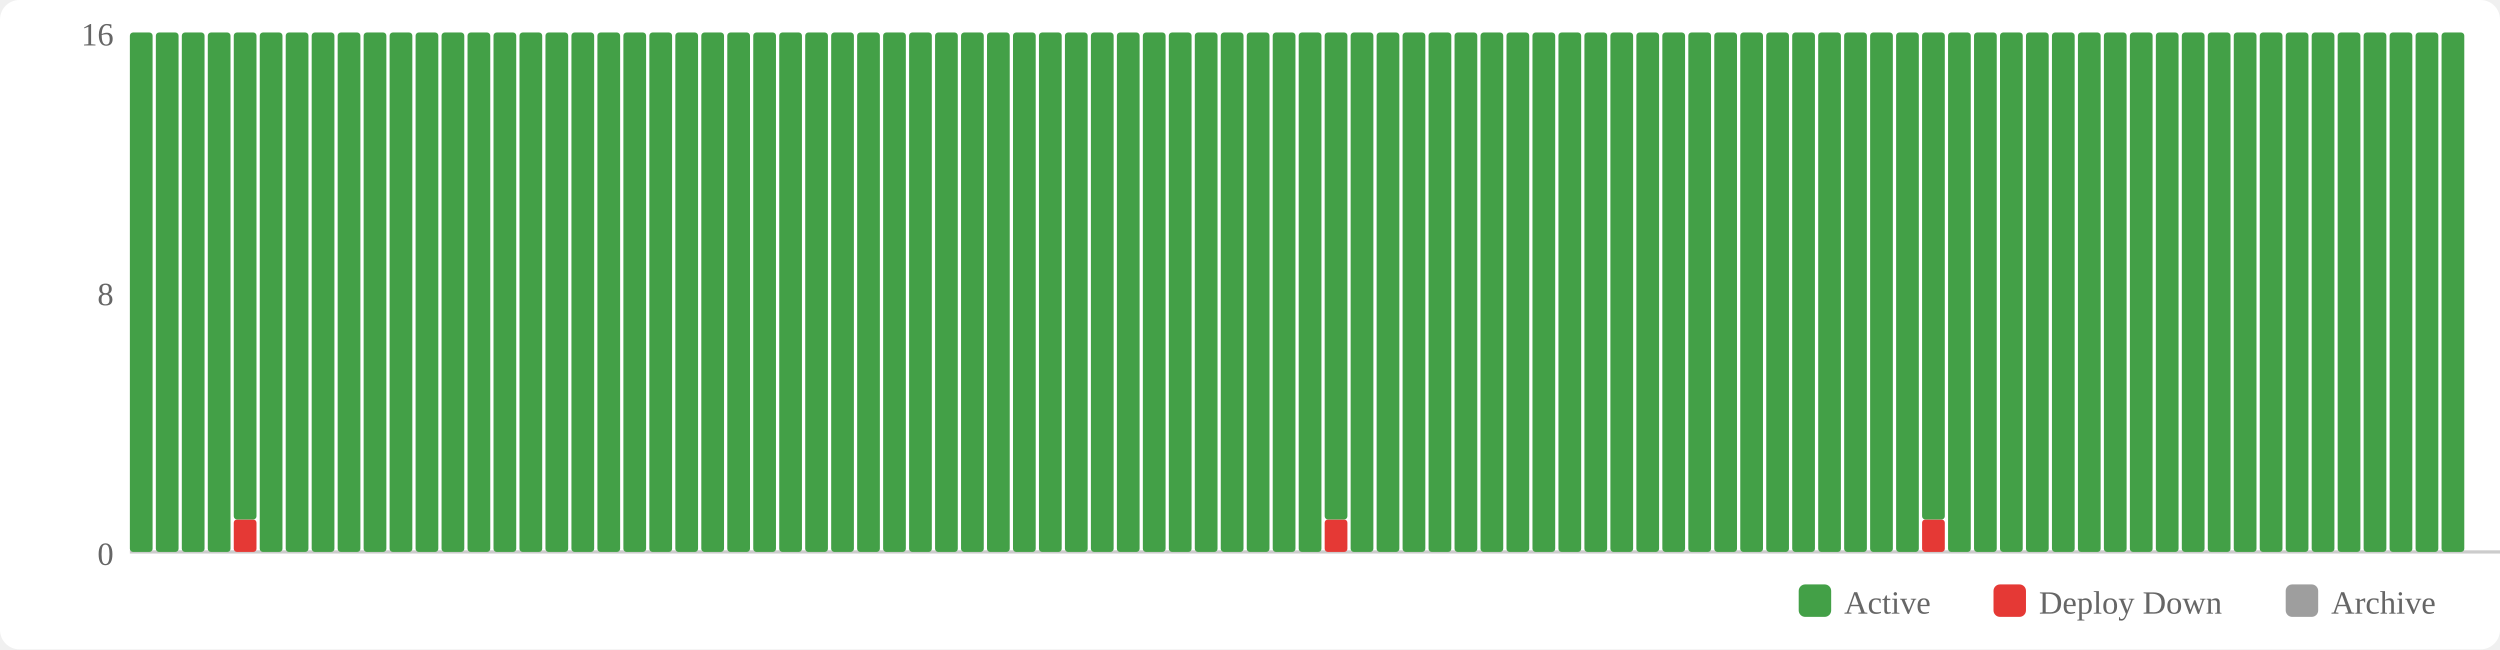
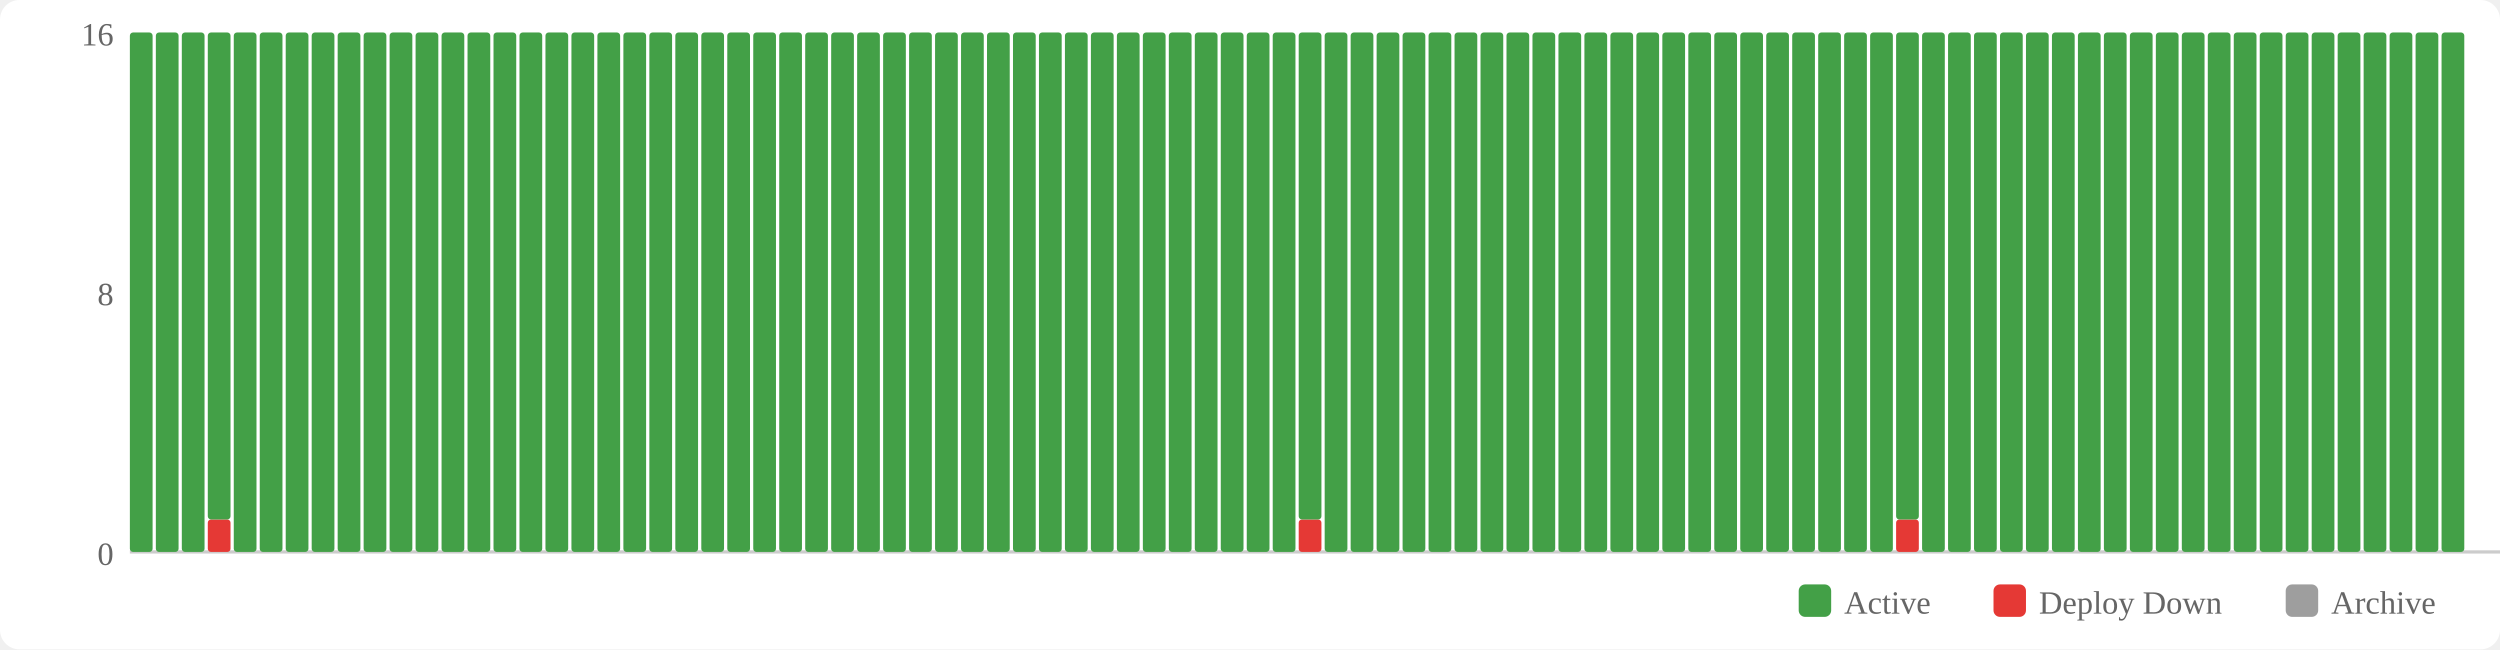
<svg xmlns="http://www.w3.org/2000/svg" width="770" height="200" viewBox="0 0 770 200">
  <rect width="770" height="200" fill="#fff" rx="6" />
  <rect x="554" y="180" width="10" height="10" fill="#43a047" rx="2" />
  <text x="568" y="189" font-size="10" fill="#666">Active</text>
  <rect x="614" y="180" width="10" height="10" fill="#e53935" rx="2" />
  <text x="628" y="189" font-size="10" fill="#666">Deploy Down</text>
  <rect x="704" y="180" width="10" height="10" fill="#9e9e9e" rx="2" />
  <text x="718" y="189" font-size="10" fill="#666">Archive</text>
  <text x="35" y="174" text-anchor="end" font-size="10" fill="#666">0</text>
  <text x="35" y="94" text-anchor="end" font-size="10" fill="#666">8</text>
  <text x="35" y="14" text-anchor="end" font-size="10" fill="#666">16</text>
  <line x1="40" y1="170" x2="770" y2="170" stroke="#ccc" stroke-width="1" />
  <rect x="40" y="10" width="7" height="160" fill="#43a047" rx="1" />
  <rect x="48" y="10" width="7" height="160" fill="#43a047" rx="1" />
  <rect x="56" y="10" width="7" height="160" fill="#43a047" rx="1" />
-   <rect x="64" y="10" width="7" height="160" fill="#43a047" rx="1" />
-   <rect x="72" y="160" width="7" height="10" fill="#e53935" rx="1" />
-   <rect x="72" y="10" width="7" height="150" fill="#43a047" rx="1" />
+   <rect x="64" y="160" width="7" height="10" fill="#e53935" rx="1" />
+   <rect x="64" y="10" width="7" height="150" fill="#43a047" rx="1" />
+   <rect x="72" y="10" width="7" height="160" fill="#43a047" rx="1" />
  <rect x="80" y="10" width="7" height="160" fill="#43a047" rx="1" />
  <rect x="88" y="10" width="7" height="160" fill="#43a047" rx="1" />
  <rect x="96" y="10" width="7" height="160" fill="#43a047" rx="1" />
  <rect x="104" y="10" width="7" height="160" fill="#43a047" rx="1" />
  <rect x="112" y="10" width="7" height="160" fill="#43a047" rx="1" />
  <rect x="120" y="10" width="7" height="160" fill="#43a047" rx="1" />
  <rect x="128" y="10" width="7" height="160" fill="#43a047" rx="1" />
  <rect x="136" y="10" width="7" height="160" fill="#43a047" rx="1" />
  <rect x="144" y="10" width="7" height="160" fill="#43a047" rx="1" />
  <rect x="152" y="10" width="7" height="160" fill="#43a047" rx="1" />
  <rect x="160" y="10" width="7" height="160" fill="#43a047" rx="1" />
  <rect x="168" y="10" width="7" height="160" fill="#43a047" rx="1" />
  <rect x="176" y="10" width="7" height="160" fill="#43a047" rx="1" />
  <rect x="184" y="10" width="7" height="160" fill="#43a047" rx="1" />
  <rect x="192" y="10" width="7" height="160" fill="#43a047" rx="1" />
  <rect x="200" y="10" width="7" height="160" fill="#43a047" rx="1" />
  <rect x="208" y="10" width="7" height="160" fill="#43a047" rx="1" />
  <rect x="216" y="10" width="7" height="160" fill="#43a047" rx="1" />
  <rect x="224" y="10" width="7" height="160" fill="#43a047" rx="1" />
  <rect x="232" y="10" width="7" height="160" fill="#43a047" rx="1" />
  <rect x="240" y="10" width="7" height="160" fill="#43a047" rx="1" />
  <rect x="248" y="10" width="7" height="160" fill="#43a047" rx="1" />
  <rect x="256" y="10" width="7" height="160" fill="#43a047" rx="1" />
  <rect x="264" y="10" width="7" height="160" fill="#43a047" rx="1" />
  <rect x="272" y="10" width="7" height="160" fill="#43a047" rx="1" />
  <rect x="280" y="10" width="7" height="160" fill="#43a047" rx="1" />
  <rect x="288" y="10" width="7" height="160" fill="#43a047" rx="1" />
  <rect x="296" y="10" width="7" height="160" fill="#43a047" rx="1" />
  <rect x="304" y="10" width="7" height="160" fill="#43a047" rx="1" />
  <rect x="312" y="10" width="7" height="160" fill="#43a047" rx="1" />
  <rect x="320" y="10" width="7" height="160" fill="#43a047" rx="1" />
  <rect x="328" y="10" width="7" height="160" fill="#43a047" rx="1" />
  <rect x="336" y="10" width="7" height="160" fill="#43a047" rx="1" />
  <rect x="344" y="10" width="7" height="160" fill="#43a047" rx="1" />
  <rect x="352" y="10" width="7" height="160" fill="#43a047" rx="1" />
  <rect x="360" y="10" width="7" height="160" fill="#43a047" rx="1" />
  <rect x="368" y="10" width="7" height="160" fill="#43a047" rx="1" />
  <rect x="376" y="10" width="7" height="160" fill="#43a047" rx="1" />
  <rect x="384" y="10" width="7" height="160" fill="#43a047" rx="1" />
  <rect x="392" y="10" width="7" height="160" fill="#43a047" rx="1" />
-   <rect x="400" y="10" width="7" height="160" fill="#43a047" rx="1" />
-   <rect x="408" y="160" width="7" height="10" fill="#e53935" rx="1" />
-   <rect x="408" y="10" width="7" height="150" fill="#43a047" rx="1" />
+   <rect x="400" y="160" width="7" height="10" fill="#e53935" rx="1" />
+   <rect x="400" y="10" width="7" height="150" fill="#43a047" rx="1" />
+   <rect x="408" y="10" width="7" height="160" fill="#43a047" rx="1" />
  <rect x="416" y="10" width="7" height="160" fill="#43a047" rx="1" />
  <rect x="424" y="10" width="7" height="160" fill="#43a047" rx="1" />
  <rect x="432" y="10" width="7" height="160" fill="#43a047" rx="1" />
  <rect x="440" y="10" width="7" height="160" fill="#43a047" rx="1" />
  <rect x="448" y="10" width="7" height="160" fill="#43a047" rx="1" />
  <rect x="456" y="10" width="7" height="160" fill="#43a047" rx="1" />
  <rect x="464" y="10" width="7" height="160" fill="#43a047" rx="1" />
  <rect x="472" y="10" width="7" height="160" fill="#43a047" rx="1" />
  <rect x="480" y="10" width="7" height="160" fill="#43a047" rx="1" />
  <rect x="488" y="10" width="7" height="160" fill="#43a047" rx="1" />
  <rect x="496" y="10" width="7" height="160" fill="#43a047" rx="1" />
  <rect x="504" y="10" width="7" height="160" fill="#43a047" rx="1" />
  <rect x="512" y="10" width="7" height="160" fill="#43a047" rx="1" />
  <rect x="520" y="10" width="7" height="160" fill="#43a047" rx="1" />
  <rect x="528" y="10" width="7" height="160" fill="#43a047" rx="1" />
  <rect x="536" y="10" width="7" height="160" fill="#43a047" rx="1" />
  <rect x="544" y="10" width="7" height="160" fill="#43a047" rx="1" />
  <rect x="552" y="10" width="7" height="160" fill="#43a047" rx="1" />
  <rect x="560" y="10" width="7" height="160" fill="#43a047" rx="1" />
  <rect x="568" y="10" width="7" height="160" fill="#43a047" rx="1" />
  <rect x="576" y="10" width="7" height="160" fill="#43a047" rx="1" />
-   <rect x="584" y="10" width="7" height="160" fill="#43a047" rx="1" />
-   <rect x="592" y="160" width="7" height="10" fill="#e53935" rx="1" />
-   <rect x="592" y="10" width="7" height="150" fill="#43a047" rx="1" />
+   <rect x="584" y="160" width="7" height="10" fill="#e53935" rx="1" />
+   <rect x="584" y="10" width="7" height="150" fill="#43a047" rx="1" />
+   <rect x="592" y="10" width="7" height="160" fill="#43a047" rx="1" />
  <rect x="600" y="10" width="7" height="160" fill="#43a047" rx="1" />
  <rect x="608" y="10" width="7" height="160" fill="#43a047" rx="1" />
  <rect x="616" y="10" width="7" height="160" fill="#43a047" rx="1" />
  <rect x="624" y="10" width="7" height="160" fill="#43a047" rx="1" />
  <rect x="632" y="10" width="7" height="160" fill="#43a047" rx="1" />
  <rect x="640" y="10" width="7" height="160" fill="#43a047" rx="1" />
  <rect x="648" y="10" width="7" height="160" fill="#43a047" rx="1" />
  <rect x="656" y="10" width="7" height="160" fill="#43a047" rx="1" />
  <rect x="664" y="10" width="7" height="160" fill="#43a047" rx="1" />
  <rect x="672" y="10" width="7" height="160" fill="#43a047" rx="1" />
  <rect x="680" y="10" width="7" height="160" fill="#43a047" rx="1" />
  <rect x="688" y="10" width="7" height="160" fill="#43a047" rx="1" />
  <rect x="696" y="10" width="7" height="160" fill="#43a047" rx="1" />
  <rect x="704" y="10" width="7" height="160" fill="#43a047" rx="1" />
  <rect x="712" y="10" width="7" height="160" fill="#43a047" rx="1" />
  <rect x="720" y="10" width="7" height="160" fill="#43a047" rx="1" />
  <rect x="728" y="10" width="7" height="160" fill="#43a047" rx="1" />
  <rect x="736" y="10" width="7" height="160" fill="#43a047" rx="1" />
  <rect x="744" y="10" width="7" height="160" fill="#43a047" rx="1" />
  <rect x="752" y="10" width="7" height="160" fill="#43a047" rx="1" />
</svg>
